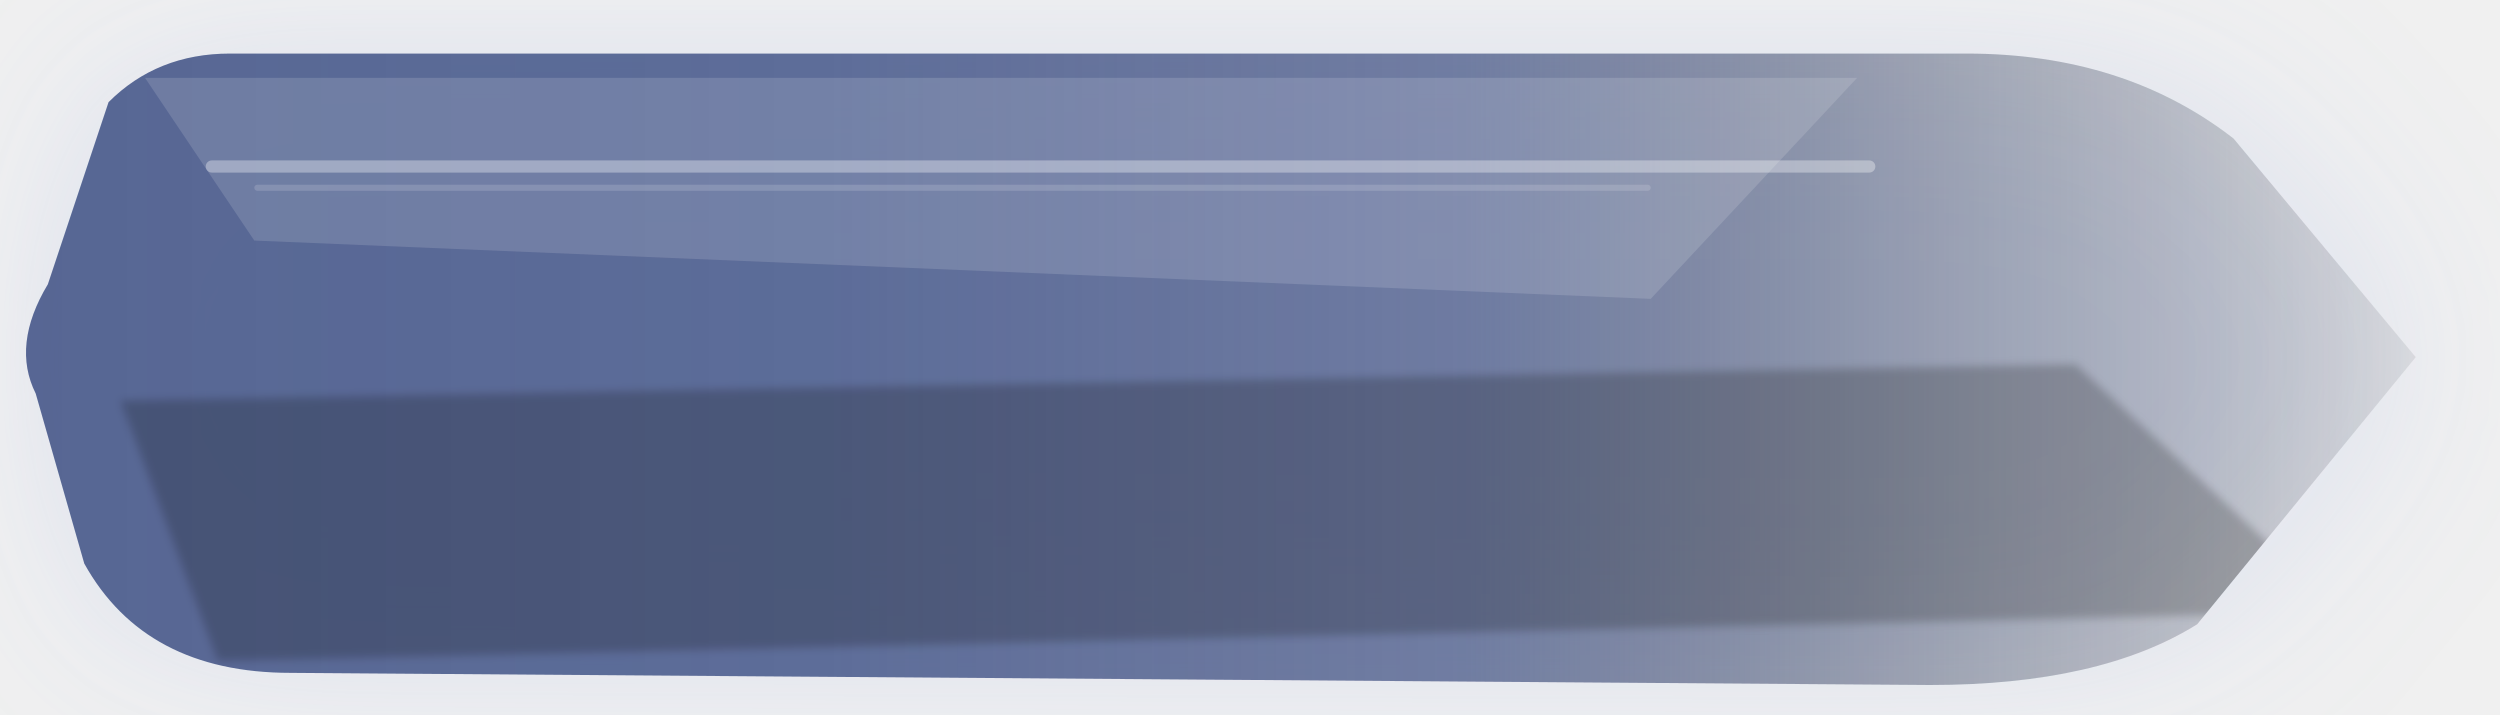
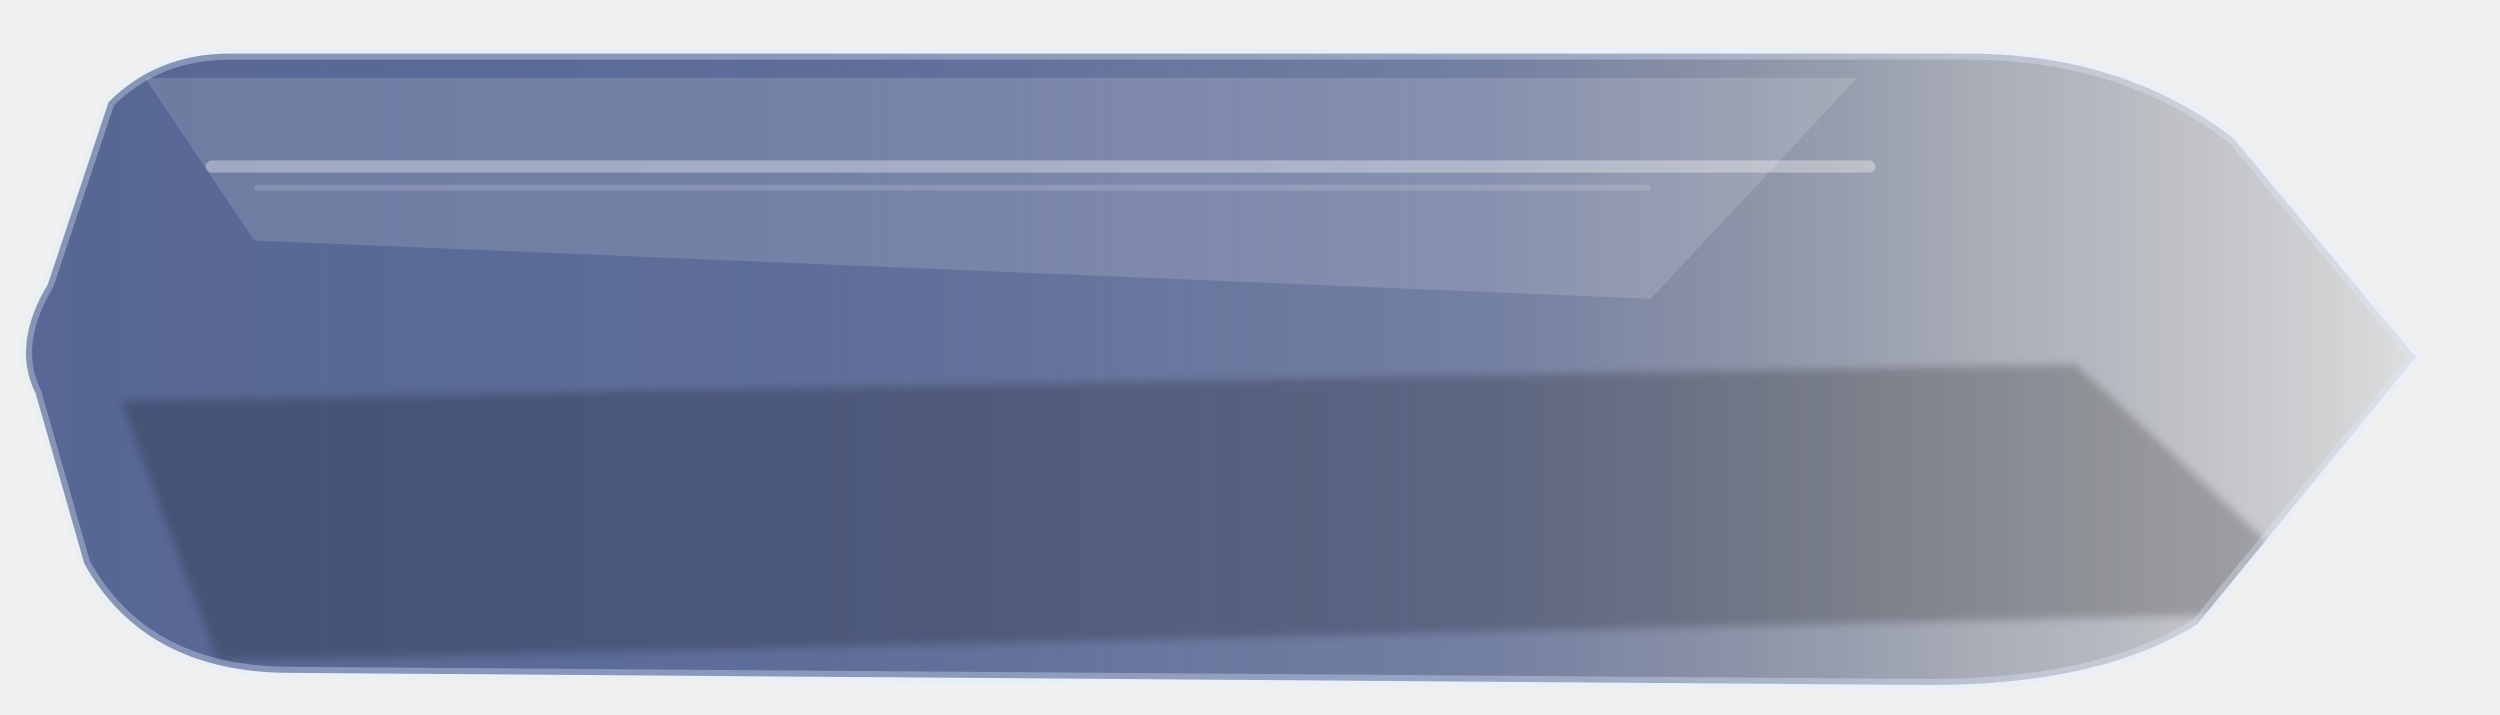
<svg xmlns="http://www.w3.org/2000/svg" width="420" height="120" viewBox="0 0 420 120" fill="none">
  <defs>
    <linearGradient id="grad-secondary_small_hover.svg" x1="0%" y1="50%" x2="100%" y2="50%">
      <stop offset="0%" stop-color="rgba(74, 91, 140, 0.97)" />
      <stop offset="34%" stop-color="rgba(74, 91, 140, 0.92)" />
      <stop offset="60%" stop-color="rgba(71, 87, 135, 0.78)" />
      <stop offset="82%" stop-color="rgba(38, 49, 78, 0.36)" />
      <stop offset="100%" stop-color="rgba(10, 14, 24, 0.08)" />
    </linearGradient>
    <linearGradient id="sheen-secondary_small_hover.svg" x1="0" y1="0" x2="0" y2="120">
      <stop offset="0%" stop-color="white" stop-opacity="0.44" />
      <stop offset="42%" stop-color="white" stop-opacity="0.12" />
      <stop offset="100%" stop-color="white" stop-opacity="0" />
    </linearGradient>
-     <filter id="glow-secondary_small_hover.svg" x="-35%" y="-60%" width="170%" height="240%">
-       <feGaussianBlur stdDeviation="16" result="blur" />
-     </filter>
    <filter id="soft-secondary_small_hover.svg" x="-8%" y="-8%" width="116%" height="116%">
      <feGaussianBlur stdDeviation="0.7" />
    </filter>
    <clipPath id="clip-secondary_small_hover.svg">
      <path d="M 22 18     Q 30 10, 42 10     L 328 10     Q 354 10, 372 24     L 402 60.0     L 366 104     Q 350 114, 322 114     L 52 112     Q 28 112, 18 94     L 10 66.0     Q 6 58.0, 12 48.0     L 22 18" />
    </clipPath>
  </defs>
  <g transform="translate(-4.20 -1.20) scale(1.02)">
-     <path d="M 22 18     Q 30 10, 42 10     L 328 10     Q 354 10, 372 24     L 402 60.0     L 366 104     Q 350 114, 322 114     L 52 112     Q 28 112, 18 94     L 10 66.0     Q 6 58.0, 12 48.0     L 22 18" fill="rgba(145, 171, 231, 0.22)" opacity="1" filter="url(#glow-secondary_small_hover.svg)" />
    <path d="M 22 18     Q 30 10, 42 10     L 328 10     Q 354 10, 372 24     L 402 60.0     L 366 104     Q 350 114, 322 114     L 52 112     Q 28 112, 18 94     L 10 66.0     Q 6 58.0, 12 48.0     L 22 18" fill="url(#grad-secondary_small_hover.svg)" />
    <g clip-path="url(#clip-secondary_small_hover.svg)">
      <path d="M 28 14 L 310 14 L 276 50.4 L 46 40.8 Z" fill="white" opacity="0.14" />
      <rect x="38" y="27.6" width="275" height="2" rx="1" fill="white" opacity="0.34" />
      <rect x="46" y="31.6" width="230" height="1" rx="0.5" fill="white" opacity="0.15" />
      <path d="M 24 67.2 L 346 61.2 L 390 102 L 40 110 Z" fill="black" opacity="0.22" filter="url(#soft-secondary_small_hover.svg)" />
      <rect x="0" y="0" width="420" height="120" fill="url(#sheen-secondary_small_hover.svg)" opacity="0.10" />
    </g>
+     <path d="M 22 18     Q 30 10, 42 10     L 328 10     Q 354 10, 372 24     L 402 60.0     L 366 104     Q 350 114, 322 114     L 52 112     Q 28 112, 18 94     L 10 66.0     Q 6 58.0, 12 48.0     L 22 18" fill="none" stroke="rgba(225, 235, 255, 0.34)" stroke-width="2" stroke-linejoin="round" />
  </g>
</svg>
